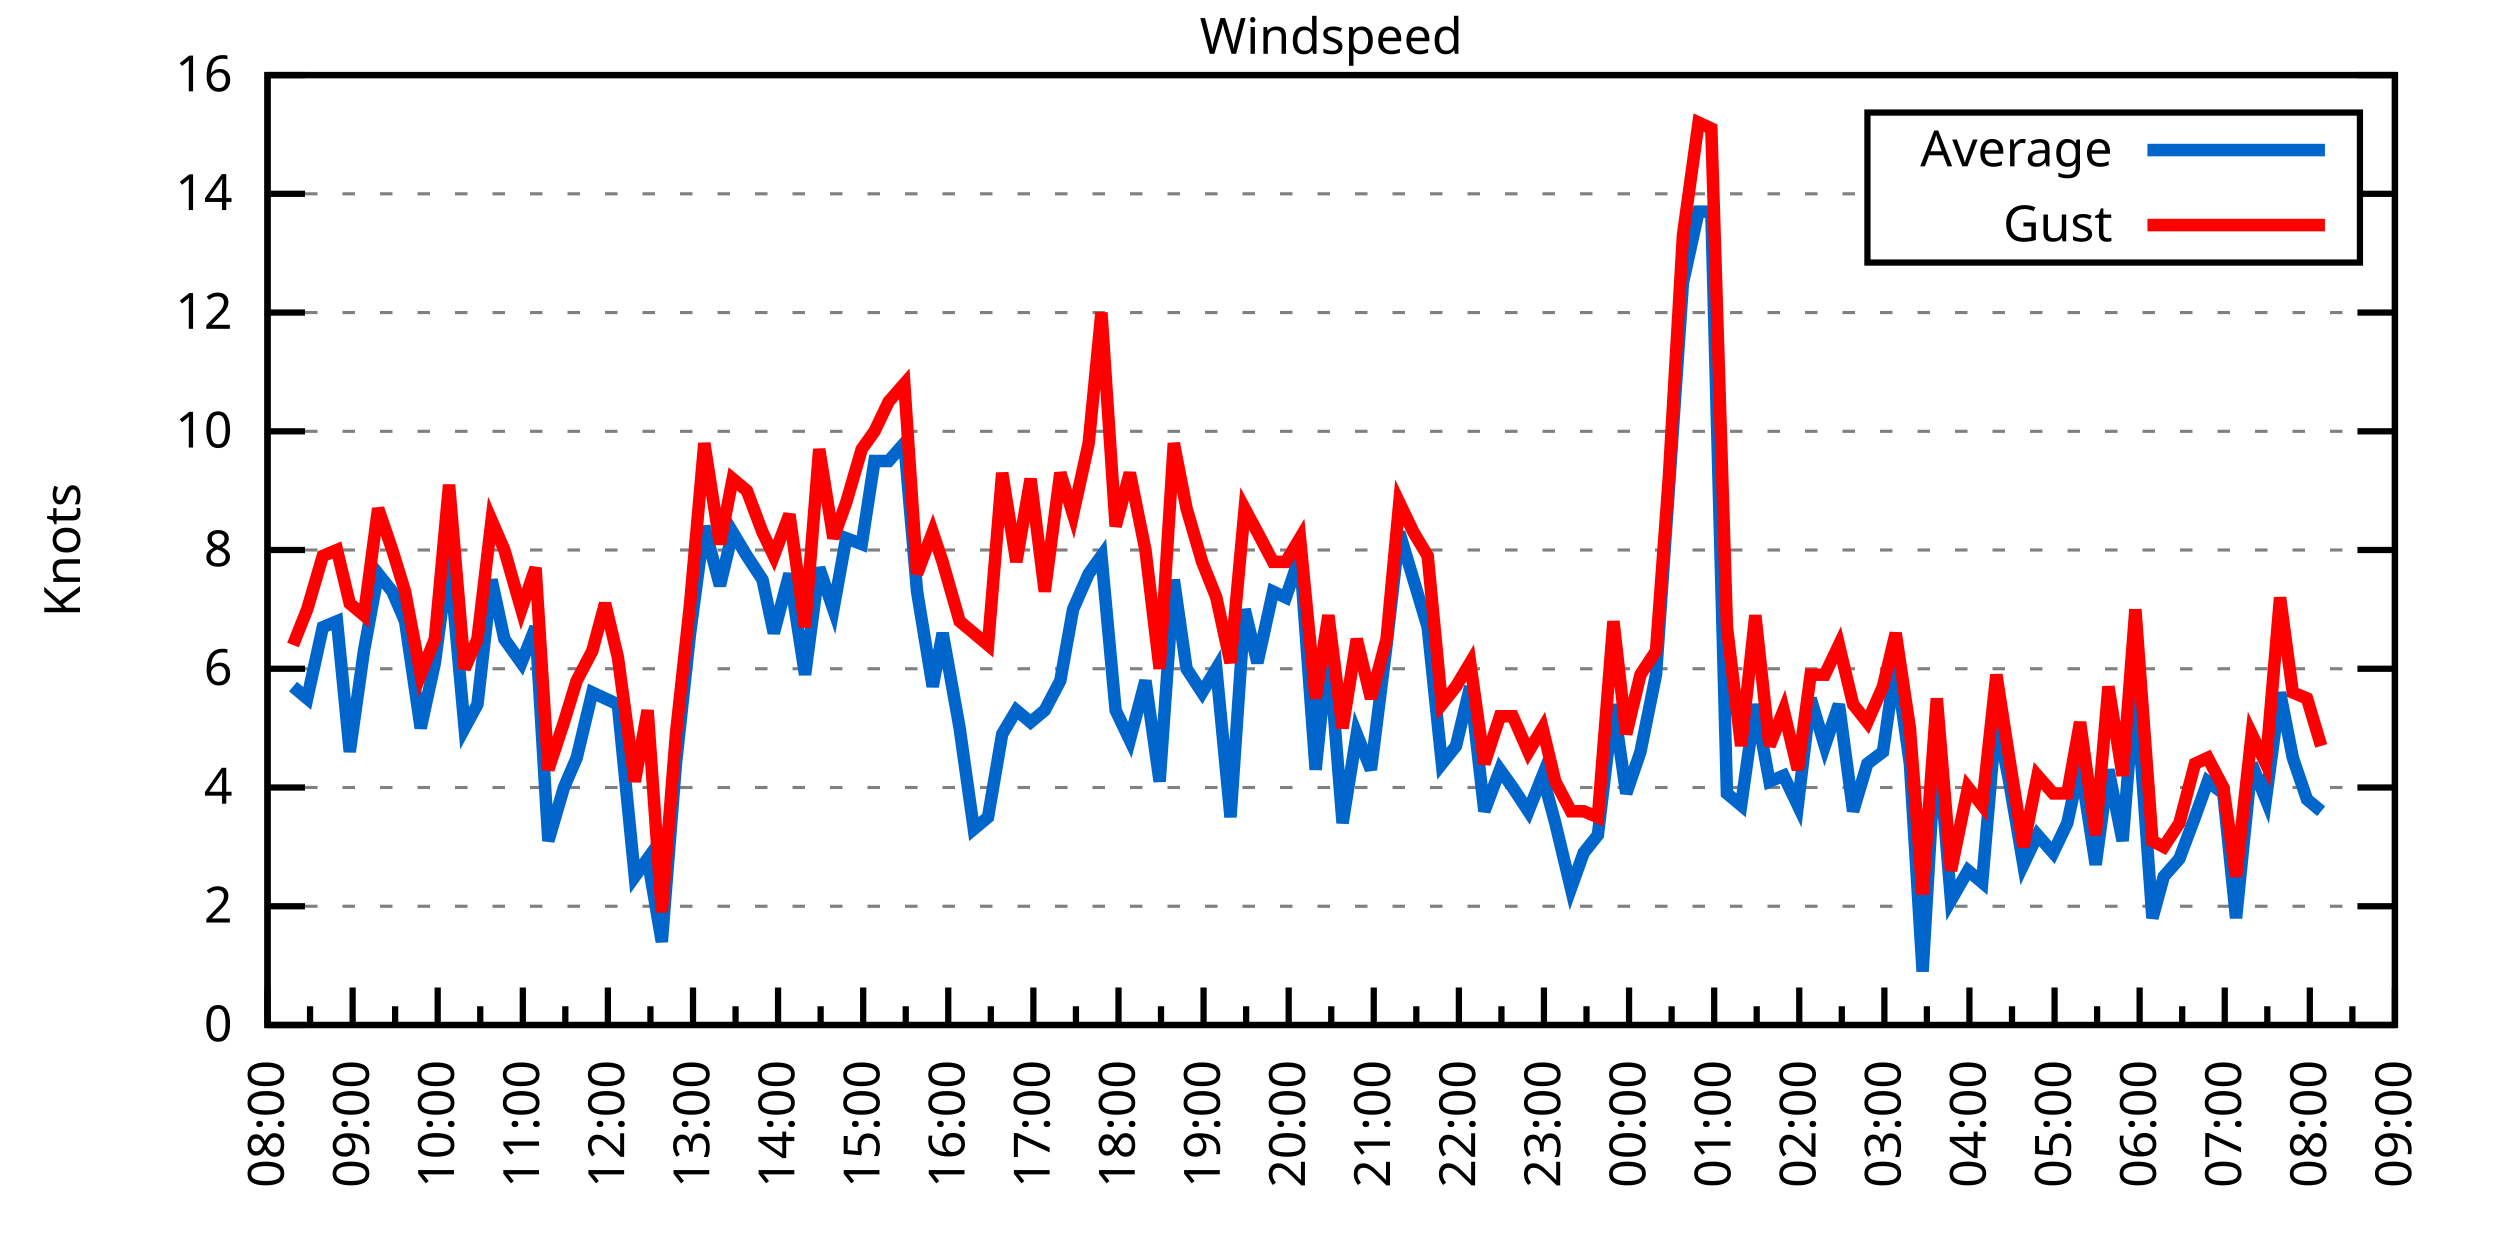
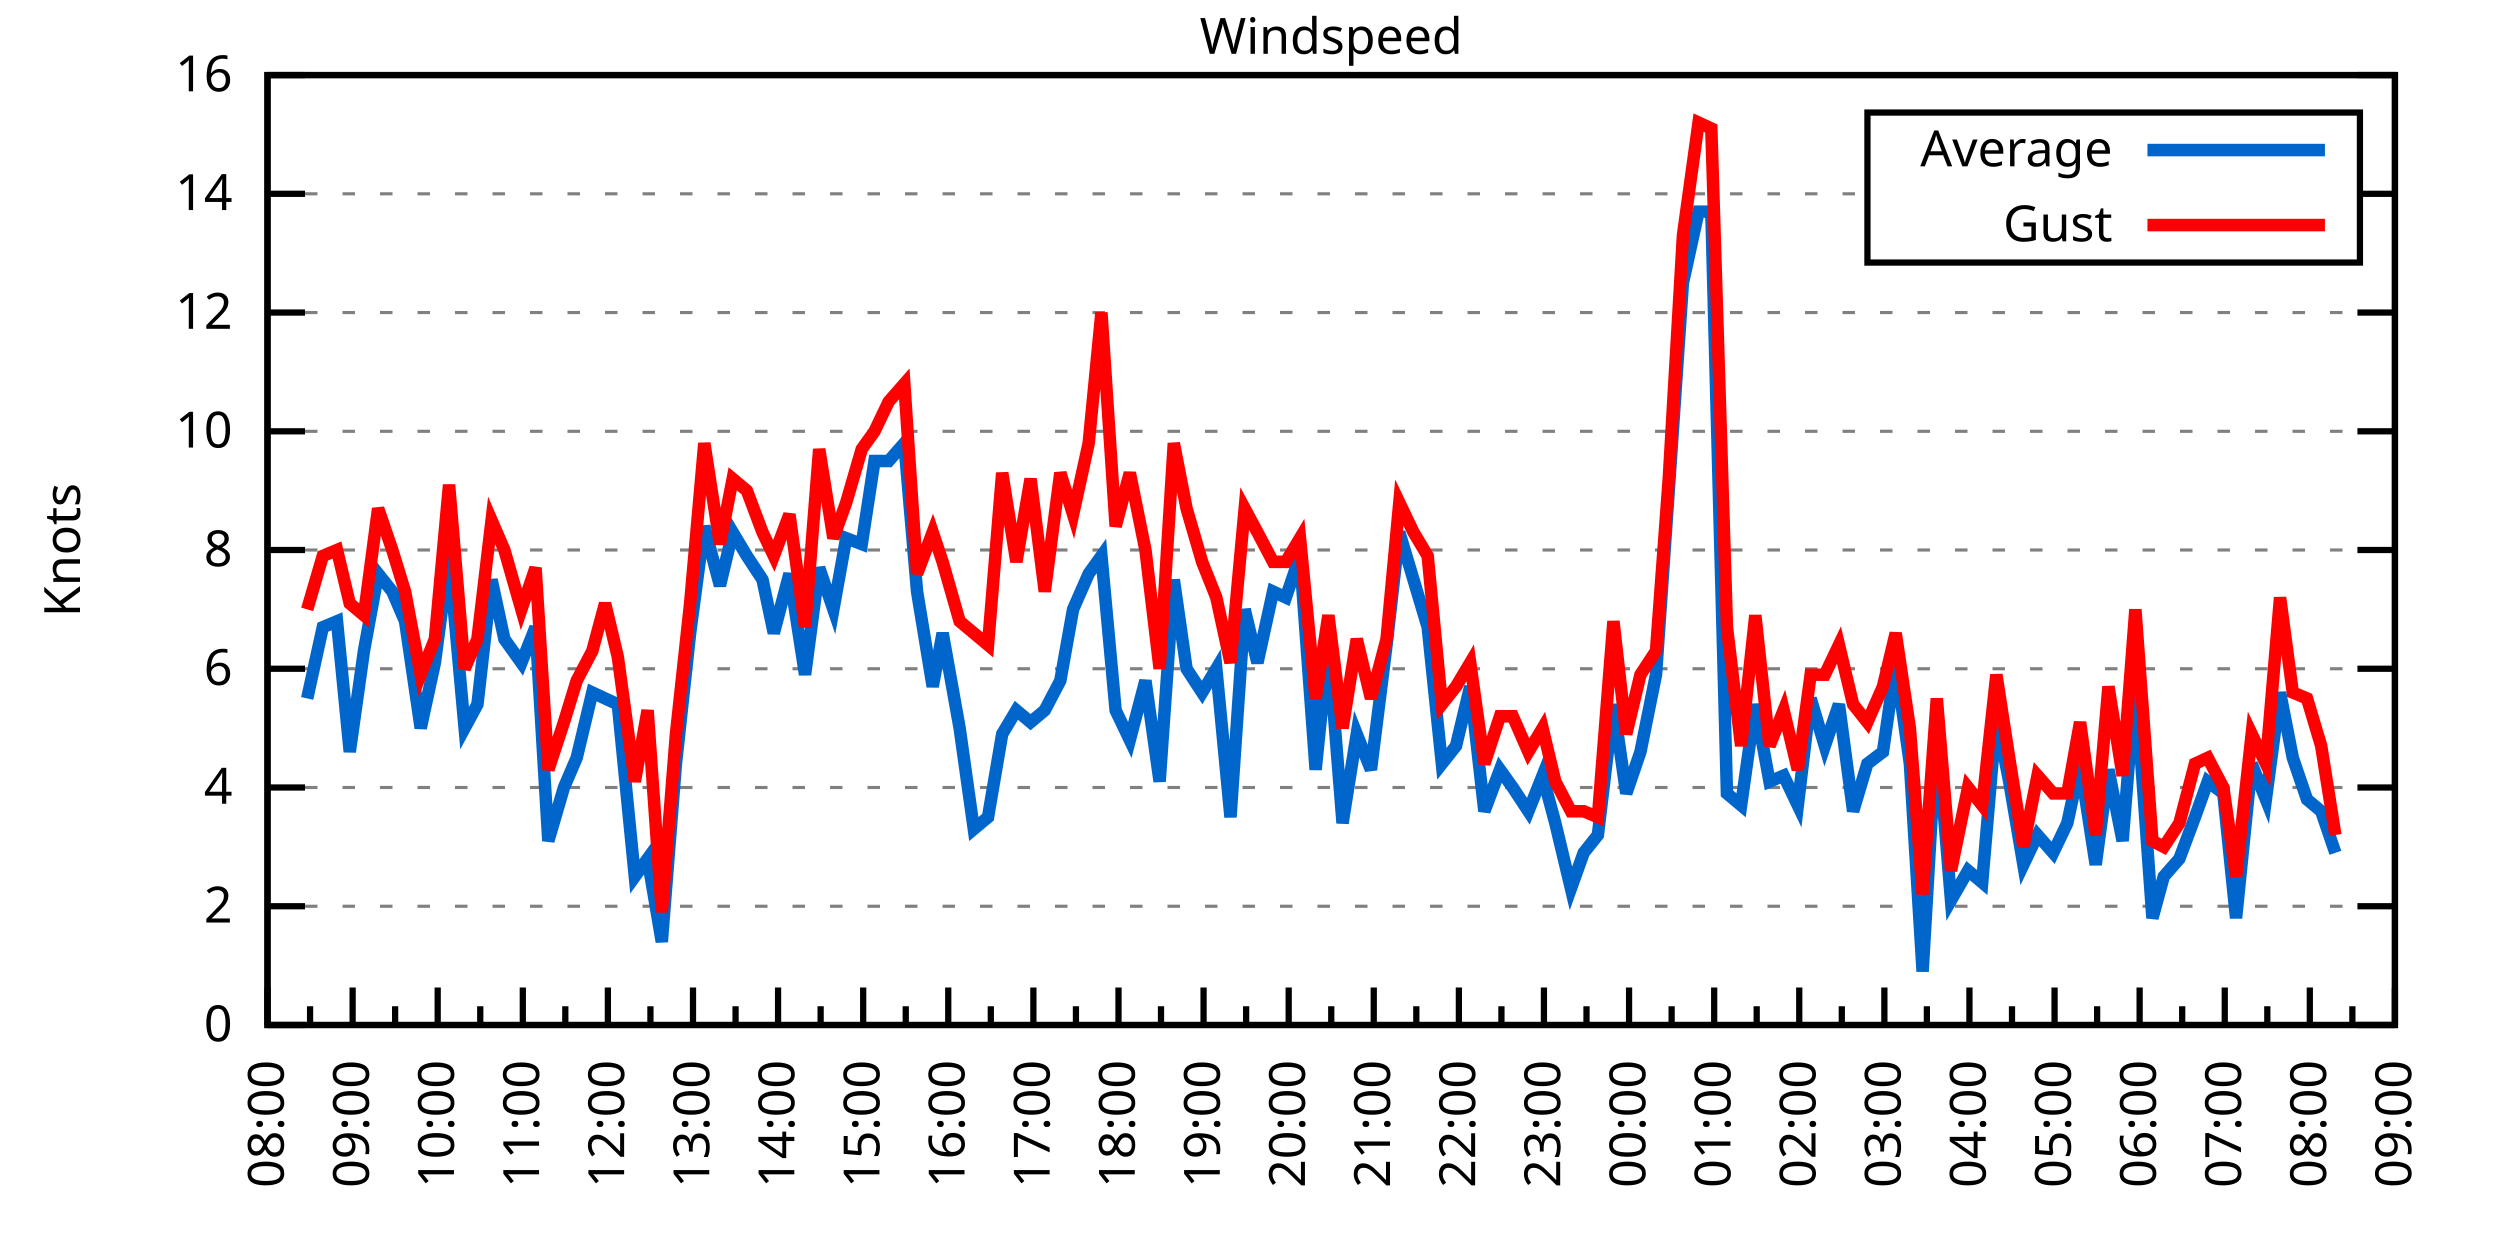
<svg xmlns="http://www.w3.org/2000/svg" xmlns:xlink="http://www.w3.org/1999/xlink" width="400" height="200" viewBox="0 0 400 200">
  <g id="gnuplot_canvas">
    <rect x="0" y="0" width="400" height="200" fill="none" />
    <defs>
      <circle id="gpDot" r="0.5" stroke-width="0.5" stroke="currentColor" />
      <path id="gpPt0" stroke-width="0.333" stroke="currentColor" d="M-1,0 h2 M0,-1 v2" />
      <path id="gpPt1" stroke-width="0.333" stroke="currentColor" d="M-1,-1 L1,1 M1,-1 L-1,1" />
      <path id="gpPt2" stroke-width="0.333" stroke="currentColor" d="M-1,0 L1,0 M0,-1 L0,1 M-1,-1 L1,1 M-1,1 L1,-1" />
      <rect id="gpPt3" stroke-width="0.333" stroke="currentColor" x="-1" y="-1" width="2" height="2" />
      <rect id="gpPt4" stroke-width="0.333" stroke="currentColor" fill="currentColor" x="-1" y="-1" width="2" height="2" />
      <circle id="gpPt5" stroke-width="0.333" stroke="currentColor" cx="0" cy="0" r="1" />
      <use xlink:href="#gpPt5" id="gpPt6" fill="currentColor" stroke="none" />
      <path id="gpPt7" stroke-width="0.333" stroke="currentColor" d="M0,-1.33 L-1.33,0.67 L1.33,0.67 z" />
      <use xlink:href="#gpPt7" id="gpPt8" fill="currentColor" stroke="none" />
      <use xlink:href="#gpPt7" id="gpPt9" stroke="currentColor" transform="rotate(180)" />
      <use xlink:href="#gpPt9" id="gpPt10" fill="currentColor" stroke="none" />
      <use xlink:href="#gpPt3" id="gpPt11" stroke="currentColor" transform="rotate(45)" />
      <use xlink:href="#gpPt11" id="gpPt12" fill="currentColor" stroke="none" />
      <path id="gpPt13" stroke-width="0.333" stroke="currentColor" d="M0,1.330 L1.265,0.411 L0.782,-1.067 L-0.782,-1.076 L-1.265,0.411 z" />
      <use xlink:href="#gpPt13" id="gpPt14" fill="currentColor" stroke="none" />
      <filter id="textbox" filterUnits="objectBoundingBox" x="0" y="0" height="1" width="1">
        <feFlood flood-color="white" flood-opacity="1" result="bgnd" />
        <feComposite in="SourceGraphic" in2="bgnd" operator="atop" />
      </filter>
      <filter id="greybox" filterUnits="objectBoundingBox" x="0" y="0" height="1" width="1">
        <feFlood flood-color="lightgrey" flood-opacity="1" result="grey" />
        <feComposite in="SourceGraphic" in2="grey" operator="atop" />
      </filter>
    </defs>
    <g fill="none" color="white" stroke="currentColor" stroke-width="1.00" stroke-linecap="butt" stroke-linejoin="miter">
</g>
    <g fill="none" color="black" stroke="currentColor" stroke-width="1.00" stroke-linecap="butt" stroke-linejoin="miter">
      <g stroke="none" shape-rendering="crispEdges">
        <polygon fill="rgb(255, 255, 255)" points="42.80,164.00 383.18,164.00 383.18,12.02 42.80,12.02 " />
      </g>
    </g>
    <g fill="none" color="black" stroke="currentColor" stroke-width="1.00" stroke-linecap="butt" stroke-linejoin="miter">
</g>
    <g fill="none" color="black" stroke="black" stroke-width="0.50" stroke-linecap="butt" stroke-linejoin="miter">
</g>
    <g fill="none" color="gray" stroke="currentColor" stroke-width="0.50" stroke-linecap="butt" stroke-linejoin="miter">
      <path stroke="gray" stroke-dasharray="2,4" class="gridline" d="M42.80,164.00 L383.19,164.00  " />
    </g>
    <g fill="none" color="gray" stroke="gray" stroke-width="1.00" stroke-linecap="butt" stroke-linejoin="miter">
</g>
    <g fill="none" color="black" stroke="currentColor" stroke-width="1.00" stroke-linecap="butt" stroke-linejoin="miter">
      <path stroke="black" d="M42.80,164.00 L48.80,164.00 M383.19,164.00 L377.19,164.00  " />
      <g transform="translate(37.20,166.60)" stroke="none" fill="black" font-family="Sans" font-size="8.00" text-anchor="end">
        <text>
          <tspan font-family="Sans"> 0</tspan>
        </text>
      </g>
    </g>
    <g fill="none" color="black" stroke="currentColor" stroke-width="1.00" stroke-linecap="butt" stroke-linejoin="miter">
</g>
    <g fill="none" color="black" stroke="black" stroke-width="0.50" stroke-linecap="butt" stroke-linejoin="miter">
</g>
    <g fill="none" color="gray" stroke="currentColor" stroke-width="0.50" stroke-linecap="butt" stroke-linejoin="miter">
      <path stroke="gray" stroke-dasharray="2,4" class="gridline" d="M42.80,145.00 L383.19,145.00  " />
    </g>
    <g fill="none" color="gray" stroke="gray" stroke-width="1.00" stroke-linecap="butt" stroke-linejoin="miter">
</g>
    <g fill="none" color="black" stroke="currentColor" stroke-width="1.00" stroke-linecap="butt" stroke-linejoin="miter">
      <path stroke="black" d="M42.80,145.00 L48.80,145.00 M383.19,145.00 L377.19,145.00  " />
      <g transform="translate(37.20,147.60)" stroke="none" fill="black" font-family="Sans" font-size="8.00" text-anchor="end">
        <text>
          <tspan font-family="Sans"> 2</tspan>
        </text>
      </g>
    </g>
    <g fill="none" color="black" stroke="currentColor" stroke-width="1.00" stroke-linecap="butt" stroke-linejoin="miter">
</g>
    <g fill="none" color="black" stroke="black" stroke-width="0.50" stroke-linecap="butt" stroke-linejoin="miter">
</g>
    <g fill="none" color="gray" stroke="currentColor" stroke-width="0.50" stroke-linecap="butt" stroke-linejoin="miter">
      <path stroke="gray" stroke-dasharray="2,4" class="gridline" d="M42.80,126.00 L383.19,126.00  " />
    </g>
    <g fill="none" color="gray" stroke="gray" stroke-width="1.00" stroke-linecap="butt" stroke-linejoin="miter">
</g>
    <g fill="none" color="black" stroke="currentColor" stroke-width="1.00" stroke-linecap="butt" stroke-linejoin="miter">
      <path stroke="black" d="M42.80,126.00 L48.80,126.00 M383.19,126.00 L377.19,126.00  " />
      <g transform="translate(37.20,128.60)" stroke="none" fill="black" font-family="Sans" font-size="8.00" text-anchor="end">
        <text>
          <tspan font-family="Sans"> 4</tspan>
        </text>
      </g>
    </g>
    <g fill="none" color="black" stroke="currentColor" stroke-width="1.00" stroke-linecap="butt" stroke-linejoin="miter">
</g>
    <g fill="none" color="black" stroke="black" stroke-width="0.50" stroke-linecap="butt" stroke-linejoin="miter">
</g>
    <g fill="none" color="gray" stroke="currentColor" stroke-width="0.50" stroke-linecap="butt" stroke-linejoin="miter">
      <path stroke="gray" stroke-dasharray="2,4" class="gridline" d="M42.80,107.00 L383.19,107.00  " />
    </g>
    <g fill="none" color="gray" stroke="gray" stroke-width="1.00" stroke-linecap="butt" stroke-linejoin="miter">
</g>
    <g fill="none" color="black" stroke="currentColor" stroke-width="1.00" stroke-linecap="butt" stroke-linejoin="miter">
      <path stroke="black" d="M42.80,107.00 L48.80,107.00 M383.19,107.00 L377.19,107.00  " />
      <g transform="translate(37.20,109.60)" stroke="none" fill="black" font-family="Sans" font-size="8.00" text-anchor="end">
        <text>
          <tspan font-family="Sans"> 6</tspan>
        </text>
      </g>
    </g>
    <g fill="none" color="black" stroke="currentColor" stroke-width="1.00" stroke-linecap="butt" stroke-linejoin="miter">
</g>
    <g fill="none" color="black" stroke="black" stroke-width="0.50" stroke-linecap="butt" stroke-linejoin="miter">
</g>
    <g fill="none" color="gray" stroke="currentColor" stroke-width="0.50" stroke-linecap="butt" stroke-linejoin="miter">
      <path stroke="gray" stroke-dasharray="2,4" class="gridline" d="M42.80,88.00 L383.19,88.00  " />
    </g>
    <g fill="none" color="gray" stroke="gray" stroke-width="1.00" stroke-linecap="butt" stroke-linejoin="miter">
</g>
    <g fill="none" color="black" stroke="currentColor" stroke-width="1.00" stroke-linecap="butt" stroke-linejoin="miter">
      <path stroke="black" d="M42.80,88.00 L48.80,88.00 M383.19,88.00 L377.19,88.00  " />
      <g transform="translate(37.20,90.60)" stroke="none" fill="black" font-family="Sans" font-size="8.00" text-anchor="end">
        <text>
          <tspan font-family="Sans"> 8</tspan>
        </text>
      </g>
    </g>
    <g fill="none" color="black" stroke="currentColor" stroke-width="1.00" stroke-linecap="butt" stroke-linejoin="miter">
</g>
    <g fill="none" color="black" stroke="black" stroke-width="0.50" stroke-linecap="butt" stroke-linejoin="miter">
</g>
    <g fill="none" color="gray" stroke="currentColor" stroke-width="0.50" stroke-linecap="butt" stroke-linejoin="miter">
      <path stroke="gray" stroke-dasharray="2,4" class="gridline" d="M42.80,69.01 L383.19,69.01  " />
    </g>
    <g fill="none" color="gray" stroke="gray" stroke-width="1.00" stroke-linecap="butt" stroke-linejoin="miter">
</g>
    <g fill="none" color="black" stroke="currentColor" stroke-width="1.00" stroke-linecap="butt" stroke-linejoin="miter">
      <path stroke="black" d="M42.80,69.01 L48.80,69.01 M383.19,69.01 L377.19,69.01  " />
      <g transform="translate(37.20,71.61)" stroke="none" fill="black" font-family="Sans" font-size="8.00" text-anchor="end">
        <text>
          <tspan font-family="Sans"> 10</tspan>
        </text>
      </g>
    </g>
    <g fill="none" color="black" stroke="currentColor" stroke-width="1.00" stroke-linecap="butt" stroke-linejoin="miter">
</g>
    <g fill="none" color="black" stroke="black" stroke-width="0.50" stroke-linecap="butt" stroke-linejoin="miter">
</g>
    <g fill="none" color="gray" stroke="currentColor" stroke-width="0.50" stroke-linecap="butt" stroke-linejoin="miter">
      <path stroke="gray" stroke-dasharray="2,4" class="gridline" d="M42.80,50.01 L383.19,50.01  " />
    </g>
    <g fill="none" color="gray" stroke="gray" stroke-width="1.00" stroke-linecap="butt" stroke-linejoin="miter">
</g>
    <g fill="none" color="black" stroke="currentColor" stroke-width="1.00" stroke-linecap="butt" stroke-linejoin="miter">
      <path stroke="black" d="M42.80,50.01 L48.80,50.01 M383.19,50.01 L377.19,50.01  " />
      <g transform="translate(37.20,52.61)" stroke="none" fill="black" font-family="Sans" font-size="8.00" text-anchor="end">
        <text>
          <tspan font-family="Sans"> 12</tspan>
        </text>
      </g>
    </g>
    <g fill="none" color="black" stroke="currentColor" stroke-width="1.00" stroke-linecap="butt" stroke-linejoin="miter">
</g>
    <g fill="none" color="black" stroke="black" stroke-width="0.50" stroke-linecap="butt" stroke-linejoin="miter">
</g>
    <g fill="none" color="gray" stroke="currentColor" stroke-width="0.50" stroke-linecap="butt" stroke-linejoin="miter">
      <path stroke="gray" stroke-dasharray="2,4" class="gridline" d="M42.80,31.01 L298.79,31.01 M377.59,31.01 L383.19,31.01  " />
    </g>
    <g fill="none" color="gray" stroke="gray" stroke-width="1.00" stroke-linecap="butt" stroke-linejoin="miter">
</g>
    <g fill="none" color="black" stroke="currentColor" stroke-width="1.00" stroke-linecap="butt" stroke-linejoin="miter">
      <path stroke="black" d="M42.80,31.01 L48.80,31.01 M383.19,31.01 L377.19,31.01  " />
      <g transform="translate(37.20,33.61)" stroke="none" fill="black" font-family="Sans" font-size="8.00" text-anchor="end">
        <text>
          <tspan font-family="Sans"> 14</tspan>
        </text>
      </g>
    </g>
    <g fill="none" color="black" stroke="currentColor" stroke-width="1.00" stroke-linecap="butt" stroke-linejoin="miter">
</g>
    <g fill="none" color="black" stroke="black" stroke-width="0.50" stroke-linecap="butt" stroke-linejoin="miter">
</g>
    <g fill="none" color="gray" stroke="currentColor" stroke-width="0.50" stroke-linecap="butt" stroke-linejoin="miter">
      <path stroke="gray" stroke-dasharray="2,4" class="gridline" d="M42.80,12.01 L383.19,12.01  " />
    </g>
    <g fill="none" color="gray" stroke="gray" stroke-width="1.00" stroke-linecap="butt" stroke-linejoin="miter">
</g>
    <g fill="none" color="black" stroke="currentColor" stroke-width="1.00" stroke-linecap="butt" stroke-linejoin="miter">
      <path stroke="black" d="M42.80,12.01 L48.80,12.01 M383.19,12.01 L377.19,12.01  " />
      <g transform="translate(37.20,14.61)" stroke="none" fill="black" font-family="Sans" font-size="8.00" text-anchor="end">
        <text>
          <tspan font-family="Sans"> 16</tspan>
        </text>
      </g>
    </g>
    <g fill="none" color="black" stroke="currentColor" stroke-width="1.00" stroke-linecap="butt" stroke-linejoin="miter">
      <path stroke="black" d="M42.80,164.00 L42.80,158.00  " />
      <g transform="translate(45.40,169.60) rotate(270)" stroke="none" fill="black" font-family="Sans" font-size="8.00" text-anchor="end">
        <text>
          <tspan font-family="Sans">08:00</tspan>
        </text>
      </g>
    </g>
    <g fill="none" color="black" stroke="currentColor" stroke-width="1.00" stroke-linecap="butt" stroke-linejoin="miter">
      <path stroke="black" d="M49.61,164.00 L49.61,161.00 M56.42,164.00 L56.42,158.00  " />
      <g transform="translate(59.02,169.60) rotate(270)" stroke="none" fill="black" font-family="Sans" font-size="8.00" text-anchor="end">
        <text>
          <tspan font-family="Sans">09:00</tspan>
        </text>
      </g>
    </g>
    <g fill="none" color="black" stroke="currentColor" stroke-width="1.00" stroke-linecap="butt" stroke-linejoin="miter">
      <path stroke="black" d="M63.22,164.00 L63.22,161.00 M70.03,164.00 L70.03,158.00  " />
      <g transform="translate(72.63,169.60) rotate(270)" stroke="none" fill="black" font-family="Sans" font-size="8.00" text-anchor="end">
        <text>
          <tspan font-family="Sans">10:00</tspan>
        </text>
      </g>
    </g>
    <g fill="none" color="black" stroke="currentColor" stroke-width="1.00" stroke-linecap="butt" stroke-linejoin="miter">
      <path stroke="black" d="M76.84,164.00 L76.84,161.00 M83.65,164.00 L83.65,158.00  " />
      <g transform="translate(86.25,169.60) rotate(270)" stroke="none" fill="black" font-family="Sans" font-size="8.00" text-anchor="end">
        <text>
          <tspan font-family="Sans">11:00</tspan>
        </text>
      </g>
    </g>
    <g fill="none" color="black" stroke="currentColor" stroke-width="1.00" stroke-linecap="butt" stroke-linejoin="miter">
      <path stroke="black" d="M90.45,164.00 L90.45,161.00 M97.26,164.00 L97.26,158.00  " />
      <g transform="translate(99.86,169.60) rotate(270)" stroke="none" fill="black" font-family="Sans" font-size="8.00" text-anchor="end">
        <text>
          <tspan font-family="Sans">12:00</tspan>
        </text>
      </g>
    </g>
    <g fill="none" color="black" stroke="currentColor" stroke-width="1.00" stroke-linecap="butt" stroke-linejoin="miter">
      <path stroke="black" d="M104.07,164.00 L104.07,161.00 M110.88,164.00 L110.88,158.00  " />
      <g transform="translate(113.48,169.60) rotate(270)" stroke="none" fill="black" font-family="Sans" font-size="8.00" text-anchor="end">
        <text>
          <tspan font-family="Sans">13:00</tspan>
        </text>
      </g>
    </g>
    <g fill="none" color="black" stroke="currentColor" stroke-width="1.00" stroke-linecap="butt" stroke-linejoin="miter">
      <path stroke="black" d="M117.69,164.00 L117.69,161.00 M124.49,164.00 L124.49,158.00  " />
      <g transform="translate(127.09,169.60) rotate(270)" stroke="none" fill="black" font-family="Sans" font-size="8.00" text-anchor="end">
        <text>
          <tspan font-family="Sans">14:00</tspan>
        </text>
      </g>
    </g>
    <g fill="none" color="black" stroke="currentColor" stroke-width="1.00" stroke-linecap="butt" stroke-linejoin="miter">
      <path stroke="black" d="M131.30,164.00 L131.30,161.00 M138.11,164.00 L138.11,158.00  " />
      <g transform="translate(140.71,169.60) rotate(270)" stroke="none" fill="black" font-family="Sans" font-size="8.00" text-anchor="end">
        <text>
          <tspan font-family="Sans">15:00</tspan>
        </text>
      </g>
    </g>
    <g fill="none" color="black" stroke="currentColor" stroke-width="1.00" stroke-linecap="butt" stroke-linejoin="miter">
      <path stroke="black" d="M144.92,164.00 L144.92,161.00 M151.72,164.00 L151.72,158.00  " />
      <g transform="translate(154.32,169.60) rotate(270)" stroke="none" fill="black" font-family="Sans" font-size="8.00" text-anchor="end">
        <text>
          <tspan font-family="Sans">16:00</tspan>
        </text>
      </g>
    </g>
    <g fill="none" color="black" stroke="currentColor" stroke-width="1.00" stroke-linecap="butt" stroke-linejoin="miter">
      <path stroke="black" d="M158.53,164.00 L158.53,161.00 M165.34,164.00 L165.34,158.00  " />
      <g transform="translate(167.94,169.60) rotate(270)" stroke="none" fill="black" font-family="Sans" font-size="8.00" text-anchor="end">
        <text>
          <tspan font-family="Sans">17:00</tspan>
        </text>
      </g>
    </g>
    <g fill="none" color="black" stroke="currentColor" stroke-width="1.00" stroke-linecap="butt" stroke-linejoin="miter">
      <path stroke="black" d="M172.15,164.00 L172.15,161.00 M178.96,164.00 L178.96,158.00  " />
      <g transform="translate(181.56,169.60) rotate(270)" stroke="none" fill="black" font-family="Sans" font-size="8.00" text-anchor="end">
        <text>
          <tspan font-family="Sans">18:00</tspan>
        </text>
      </g>
    </g>
    <g fill="none" color="black" stroke="currentColor" stroke-width="1.00" stroke-linecap="butt" stroke-linejoin="miter">
      <path stroke="black" d="M185.76,164.00 L185.76,161.00 M192.57,164.00 L192.57,158.00  " />
      <g transform="translate(195.17,169.60) rotate(270)" stroke="none" fill="black" font-family="Sans" font-size="8.00" text-anchor="end">
        <text>
          <tspan font-family="Sans">19:00</tspan>
        </text>
      </g>
    </g>
    <g fill="none" color="black" stroke="currentColor" stroke-width="1.00" stroke-linecap="butt" stroke-linejoin="miter">
      <path stroke="black" d="M199.38,164.00 L199.38,161.00 M206.19,164.00 L206.19,158.00  " />
      <g transform="translate(208.79,169.60) rotate(270)" stroke="none" fill="black" font-family="Sans" font-size="8.00" text-anchor="end">
        <text>
          <tspan font-family="Sans">20:00</tspan>
        </text>
      </g>
    </g>
    <g fill="none" color="black" stroke="currentColor" stroke-width="1.00" stroke-linecap="butt" stroke-linejoin="miter">
      <path stroke="black" d="M213.00,164.00 L213.00,161.00 M219.80,164.00 L219.80,158.00  " />
      <g transform="translate(222.40,169.60) rotate(270)" stroke="none" fill="black" font-family="Sans" font-size="8.00" text-anchor="end">
        <text>
          <tspan font-family="Sans">21:00</tspan>
        </text>
      </g>
    </g>
    <g fill="none" color="black" stroke="currentColor" stroke-width="1.00" stroke-linecap="butt" stroke-linejoin="miter">
      <path stroke="black" d="M226.61,164.00 L226.61,161.00 M233.42,164.00 L233.42,158.00  " />
      <g transform="translate(236.02,169.60) rotate(270)" stroke="none" fill="black" font-family="Sans" font-size="8.00" text-anchor="end">
        <text>
          <tspan font-family="Sans">22:00</tspan>
        </text>
      </g>
    </g>
    <g fill="none" color="black" stroke="currentColor" stroke-width="1.00" stroke-linecap="butt" stroke-linejoin="miter">
      <path stroke="black" d="M240.23,164.00 L240.23,161.00 M247.03,164.00 L247.03,158.00  " />
      <g transform="translate(249.63,169.60) rotate(270)" stroke="none" fill="black" font-family="Sans" font-size="8.00" text-anchor="end">
        <text>
          <tspan font-family="Sans">23:00</tspan>
        </text>
      </g>
    </g>
    <g fill="none" color="black" stroke="currentColor" stroke-width="1.00" stroke-linecap="butt" stroke-linejoin="miter">
      <path stroke="black" d="M253.84,164.00 L253.84,161.00 M260.65,164.00 L260.65,158.00  " />
      <g transform="translate(263.25,169.60) rotate(270)" stroke="none" fill="black" font-family="Sans" font-size="8.00" text-anchor="end">
        <text>
          <tspan font-family="Sans">00:00</tspan>
        </text>
      </g>
    </g>
    <g fill="none" color="black" stroke="currentColor" stroke-width="1.00" stroke-linecap="butt" stroke-linejoin="miter">
      <path stroke="black" d="M267.46,164.00 L267.46,161.00 M274.27,164.00 L274.27,158.00  " />
      <g transform="translate(276.87,169.60) rotate(270)" stroke="none" fill="black" font-family="Sans" font-size="8.00" text-anchor="end">
        <text>
          <tspan font-family="Sans">01:00</tspan>
        </text>
      </g>
    </g>
    <g fill="none" color="black" stroke="currentColor" stroke-width="1.00" stroke-linecap="butt" stroke-linejoin="miter">
      <path stroke="black" d="M281.07,164.00 L281.07,161.00 M287.88,164.00 L287.88,158.00  " />
      <g transform="translate(290.48,169.60) rotate(270)" stroke="none" fill="black" font-family="Sans" font-size="8.00" text-anchor="end">
        <text>
          <tspan font-family="Sans">02:00</tspan>
        </text>
      </g>
    </g>
    <g fill="none" color="black" stroke="currentColor" stroke-width="1.00" stroke-linecap="butt" stroke-linejoin="miter">
      <path stroke="black" d="M294.69,164.00 L294.69,161.00 M301.50,164.00 L301.50,158.00  " />
      <g transform="translate(304.10,169.60) rotate(270)" stroke="none" fill="black" font-family="Sans" font-size="8.00" text-anchor="end">
        <text>
          <tspan font-family="Sans">03:00</tspan>
        </text>
      </g>
    </g>
    <g fill="none" color="black" stroke="currentColor" stroke-width="1.00" stroke-linecap="butt" stroke-linejoin="miter">
      <path stroke="black" d="M308.30,164.00 L308.30,161.00 M315.11,164.00 L315.11,158.00  " />
      <g transform="translate(317.71,169.60) rotate(270)" stroke="none" fill="black" font-family="Sans" font-size="8.00" text-anchor="end">
        <text>
          <tspan font-family="Sans">04:00</tspan>
        </text>
      </g>
    </g>
    <g fill="none" color="black" stroke="currentColor" stroke-width="1.00" stroke-linecap="butt" stroke-linejoin="miter">
      <path stroke="black" d="M321.92,164.00 L321.92,161.00 M328.73,164.00 L328.73,158.00  " />
      <g transform="translate(331.33,169.60) rotate(270)" stroke="none" fill="black" font-family="Sans" font-size="8.00" text-anchor="end">
        <text>
          <tspan font-family="Sans">05:00</tspan>
        </text>
      </g>
    </g>
    <g fill="none" color="black" stroke="currentColor" stroke-width="1.00" stroke-linecap="butt" stroke-linejoin="miter">
      <path stroke="black" d="M335.54,164.00 L335.54,161.00 M342.34,164.00 L342.34,158.00  " />
      <g transform="translate(344.94,169.60) rotate(270)" stroke="none" fill="black" font-family="Sans" font-size="8.00" text-anchor="end">
        <text>
          <tspan font-family="Sans">06:00</tspan>
        </text>
      </g>
    </g>
    <g fill="none" color="black" stroke="currentColor" stroke-width="1.00" stroke-linecap="butt" stroke-linejoin="miter">
      <path stroke="black" d="M349.15,164.00 L349.15,161.00 M355.96,164.00 L355.96,158.00  " />
      <g transform="translate(358.56,169.60) rotate(270)" stroke="none" fill="black" font-family="Sans" font-size="8.00" text-anchor="end">
        <text>
          <tspan font-family="Sans">07:00</tspan>
        </text>
      </g>
    </g>
    <g fill="none" color="black" stroke="currentColor" stroke-width="1.00" stroke-linecap="butt" stroke-linejoin="miter">
      <path stroke="black" d="M362.77,164.00 L362.77,161.00 M369.57,164.00 L369.57,158.00  " />
      <g transform="translate(372.17,169.60) rotate(270)" stroke="none" fill="black" font-family="Sans" font-size="8.00" text-anchor="end">
        <text>
          <tspan font-family="Sans">08:00</tspan>
        </text>
      </g>
    </g>
    <g fill="none" color="black" stroke="currentColor" stroke-width="1.00" stroke-linecap="butt" stroke-linejoin="miter">
      <path stroke="black" d="M376.38,164.00 L376.38,161.00 M383.19,164.00 L383.19,158.00  " />
      <g transform="translate(385.79,169.60) rotate(270)" stroke="none" fill="black" font-family="Sans" font-size="8.00" text-anchor="end">
        <text>
          <tspan font-family="Sans">09:00</tspan>
        </text>
      </g>
    </g>
    <g fill="none" color="black" stroke="currentColor" stroke-width="1.00" stroke-linecap="butt" stroke-linejoin="miter">
</g>
    <g fill="none" color="black" stroke="currentColor" stroke-width="1.00" stroke-linecap="butt" stroke-linejoin="miter">
      <path stroke="black" d="M42.80,12.01 L42.80,164.00 L383.19,164.00 L383.19,12.01 L42.80,12.01 Z  " />
    </g>
    <g fill="none" color="black" stroke="currentColor" stroke-width="1.00" stroke-linecap="butt" stroke-linejoin="miter">
      <g transform="translate(12.80,88.01) rotate(270)" stroke="none" fill="black" font-family="Sans" font-size="8.00" text-anchor="middle">
        <text>
          <tspan font-family="Sans">Knots</tspan>
        </text>
      </g>
    </g>
    <g fill="none" color="black" stroke="currentColor" stroke-width="1.00" stroke-linecap="butt" stroke-linejoin="miter">
</g>
    <g fill="none" color="black" stroke="currentColor" stroke-width="1.00" stroke-linecap="butt" stroke-linejoin="miter">
      <path stroke="black" d="M298.79,42.01 L298.79,18.01 L377.59,18.01 L377.59,42.01 L298.79,42.01 Z  " />
    </g>
    <g id="Windspeed_plot_1">
      <g fill="none" color="white" stroke="black" stroke-width="2.00" stroke-linecap="butt" stroke-linejoin="miter">
</g>
      <g fill="none" color="black" stroke="currentColor" stroke-width="2.00" stroke-linecap="butt" stroke-linejoin="miter">
        <g transform="translate(337.99,26.61)" stroke="none" fill="black" font-family="Sans" font-size="8.00" text-anchor="end">
          <text>
            <tspan font-family="Sans">Average</tspan>
          </text>
        </g>
      </g>
      <g fill="none" color="black" stroke="currentColor" stroke-width="2.00" stroke-linecap="butt" stroke-linejoin="miter">
-         <path stroke="rgb(  0, 102, 204)" d="M343.59,24.01 L371.99,24.01 M46.88,109.85 L49.15,111.75 L51.65,100.35 L53.92,99.40 L55.96,120.30 L58.23,104.15   L60.50,91.80 L62.77,94.65 L64.81,99.40 L67.31,116.50 L69.58,106.05 L71.85,88.95 L74.34,116.50 L76.39,112.70   L78.65,92.75 L80.70,102.25 L83.42,106.05 L85.69,100.35 L87.73,134.55 L90.23,126.00 L92.27,121.25 L94.77,110.80   L96.81,111.75 L98.85,112.70 L101.57,140.25 L103.62,137.40 L105.89,150.70 L108.15,122.20 L110.42,101.30 L112.69,84.21   L115.19,93.70 L117.23,85.16 L119.50,88.95 L122.00,92.75 L123.81,101.30 L126.31,91.80 L128.81,107.95 L131.07,90.85   L133.34,97.50 L135.39,86.11 L137.88,87.06 L139.92,73.76 L142.19,73.76 L144.69,70.91 L146.73,94.65 L149.23,109.85   L150.82,101.30 L153.54,116.50 L155.81,132.65 L158.08,130.75 L160.35,117.45 L162.62,113.65 L164.89,115.55 L167.16,113.65   L169.65,108.90 L171.69,97.50 L174.19,91.80 L176.23,88.95 L178.50,113.65 L180.77,118.40 L183.27,108.90 L185.54,125.05   L187.81,92.75 L189.85,107.00 L192.34,110.80 L194.61,107.00 L196.88,130.75 L199.15,97.50 L201.19,106.05 L203.69,94.65   L205.73,95.60 L208.00,88.95 L210.50,123.15 L212.54,103.20 L214.81,131.70 L217.08,117.45 L219.35,123.15 L221.85,103.20   L223.89,85.16 L226.16,92.75 L228.43,100.35 L230.70,122.20 L232.96,119.35 L235.23,109.85 L237.50,129.80 L240.00,123.15   L242.04,126.00 L244.54,129.80 L246.81,124.10 L248.85,131.70 L251.35,142.15 L253.39,136.45 L255.66,133.60 L258.15,112.70   L260.20,126.95 L262.47,120.30 L264.96,107.95 L267.00,78.51 L269.27,45.26 L271.77,33.86 L273.81,33.86 L276.31,126.95   L278.58,128.85 L280.85,112.70 L283.12,125.05 L285.38,124.10 L287.65,128.85 L289.70,111.75 L291.97,119.35 L294.23,112.70   L296.50,129.80 L298.77,122.20 L301.27,120.30 L303.31,106.05 L305.58,122.20 L307.62,155.45 L309.89,116.50 L312.16,144.05   L314.89,139.30 L317.15,141.20 L319.42,114.60 L321.47,125.05 L323.74,138.35 L326.00,133.60 L328.50,136.45 L330.77,131.70   L332.81,122.20 L335.31,138.35 L337.35,123.15 L339.62,134.55 L341.66,108.90 L344.39,146.90 L346.20,140.25 L348.70,137.40   L351.19,130.75 L353.24,125.05 L355.73,126.95 L357.77,146.90 L360.27,122.20 L362.54,127.90 L364.81,110.80 L366.85,121.25   L369.12,127.90 L371.39,129.80  " />
+         <path stroke="rgb(  0, 102, 204)" d="M343.59,24.01 L371.99,24.01 M49.15,111.75 L51.65,100.35 L53.92,99.40 L55.96,120.30 L58.23,104.15 L60.50,91.80   L62.77,94.65 L64.81,99.40 L67.31,116.50 L69.58,106.05 L71.85,88.95 L74.34,116.50 L76.39,112.70 L78.65,92.75   L80.70,102.25 L83.42,106.05 L85.69,100.35 L87.73,134.55 L90.23,126.00 L92.27,121.25 L94.77,110.80 L96.81,111.75   L98.85,112.70 L101.57,140.25 L103.62,137.40 L105.89,150.70 L108.15,122.20 L110.42,101.30 L112.69,84.21 L115.19,93.70   L117.23,85.16 L119.50,88.95 L122.00,92.75 L123.81,101.30 L126.31,91.80 L128.81,107.95 L131.07,90.85 L133.34,97.50   L135.39,86.11 L137.88,87.06 L139.92,73.76 L142.19,73.76 L144.69,70.91 L146.73,94.65 L149.23,109.85 L150.82,101.30   L153.54,116.50 L155.81,132.65 L158.08,130.75 L160.35,117.45 L162.62,113.65 L164.89,115.55 L167.16,113.65 L169.65,108.90   L171.69,97.50 L174.19,91.80 L176.23,88.95 L178.50,113.65 L180.77,118.40 L183.27,108.90 L185.54,125.05 L187.81,92.75   L189.85,107.00 L192.34,110.80 L194.61,107.00 L196.88,130.75 L199.15,97.50 L201.19,106.05 L203.69,94.65 L205.73,95.60   L208.00,88.95 L210.50,123.15 L212.54,103.20 L214.81,131.70 L217.08,117.45 L219.35,123.15 L221.85,103.20 L223.89,85.16   L226.16,92.75 L228.43,100.35 L230.70,122.20 L232.96,119.35 L235.23,109.85 L237.50,129.80 L240.00,123.15 L242.04,126.00   L244.54,129.80 L246.81,124.10 L248.85,131.70 L251.35,142.15 L253.39,136.45 L255.66,133.60 L258.15,112.70 L260.20,126.95   L262.47,120.30 L264.96,107.95 L267.00,78.51 L269.27,45.26 L271.77,33.86 L273.81,33.86 L276.31,126.95 L278.58,128.85   L280.85,112.70 L283.12,125.05 L285.38,124.10 L287.65,128.85 L289.70,111.75 L291.97,119.35 L294.23,112.70 L296.50,129.80   L298.77,122.20 L301.27,120.30 L303.31,106.05 L305.58,122.20 L307.62,155.45 L309.89,116.50 L312.16,144.05 L314.89,139.30   L317.15,141.20 L319.42,114.60 L321.47,125.05 L323.74,138.35 L326.00,133.60 L328.50,136.45 L330.77,131.70 L332.81,122.20   L335.31,138.35 L337.35,123.15 L339.62,134.55 L341.66,108.90 L344.39,146.90 L346.20,140.25 L348.70,137.40 L351.19,130.75   L353.24,125.05 L355.73,126.95 L357.77,146.90 L360.27,122.20 L362.54,127.90 L364.81,110.80 L366.85,121.25 L369.12,127.90   L371.39,129.80 L373.66,136.45  " />
      </g>
    </g>
    <g id="Windspeed_plot_2">
      <g fill="none" color="black" stroke="currentColor" stroke-width="2.00" stroke-linecap="butt" stroke-linejoin="miter">
        <g transform="translate(337.99,38.61)" stroke="none" fill="black" font-family="Sans" font-size="8.00" text-anchor="end">
          <text>
            <tspan font-family="Sans">Gust</tspan>
          </text>
        </g>
      </g>
      <g fill="none" color="black" stroke="currentColor" stroke-width="2.00" stroke-linecap="butt" stroke-linejoin="miter">
-         <path stroke="rgb(255,   0,   0)" d="M343.59,36.01 L371.99,36.01 M46.88,103.20 L49.15,97.50 L51.65,88.95 L53.92,88.00 L55.96,96.55 L58.23,98.45   L60.50,81.36 L62.77,88.00 L64.81,94.65 L67.31,107.95 L69.58,102.25 L71.85,77.56 L74.34,107.00 L76.39,102.25   L78.65,83.26 L80.70,88.00 L83.42,97.50 L85.69,90.85 L87.73,123.15 L90.23,115.55 L92.27,108.90 L94.77,104.15   L96.81,96.55 L98.85,105.10 L101.57,125.05 L103.62,113.65 L105.89,145.95 L108.15,117.45 L110.42,96.55 L112.69,70.91   L115.19,87.06 L117.23,76.61 L119.50,78.51 L122.00,85.16 L123.81,88.95 L126.31,82.31 L128.81,100.35 L131.07,71.86   L133.34,86.11 L135.39,80.41 L137.88,71.86 L139.92,69.01 L142.19,64.26 L144.69,61.41 L146.73,91.80 L149.23,85.16   L150.82,89.90 L153.54,99.40 L155.81,101.30 L158.08,103.20 L160.35,75.66 L162.62,89.90 L164.89,76.61 L167.16,94.65   L169.65,75.66 L171.69,82.31 L174.19,70.91 L176.23,50.01 L178.50,84.21 L180.77,75.66 L183.27,88.00 L185.54,107.00   L187.81,70.91 L189.85,81.36 L192.34,89.90 L194.61,95.60 L196.88,106.05 L199.15,81.36 L201.19,85.16 L203.69,89.90   L205.73,89.90 L208.00,86.11 L210.50,111.75 L212.54,98.45 L214.81,116.50 L217.08,102.25 L219.35,111.75 L221.85,102.25   L223.89,80.41 L226.16,85.16 L228.43,88.95 L230.70,112.70 L232.96,109.85 L235.23,106.05 L237.50,122.20 L240.00,114.60   L242.04,114.60 L244.54,120.30 L246.81,116.50 L248.85,125.05 L251.35,129.80 L253.39,129.80 L255.66,130.75 L258.15,99.40   L260.20,117.45 L262.47,107.95 L264.96,104.15 L267.00,76.61 L269.27,37.66 L271.77,19.61 L273.81,20.56 L276.31,100.35   L278.58,119.35 L280.85,98.45 L283.12,119.35 L285.38,113.65 L287.65,123.15 L289.70,107.95 L291.97,107.95 L294.23,103.20   L296.50,112.70 L298.77,115.55 L301.27,109.85 L303.31,101.30 L305.58,116.50 L307.62,143.10 L309.89,111.75 L312.16,139.30   L314.89,126.00 L317.15,128.85 L319.42,107.95 L321.47,121.25 L323.74,135.50 L326.00,124.10 L328.50,126.95 L330.77,126.95   L332.81,115.55 L335.31,133.60 L337.35,109.85 L339.62,124.10 L341.66,97.50 L344.39,134.55 L346.20,135.50 L348.70,131.70   L351.19,122.20 L353.24,121.25 L355.73,126.00 L357.77,140.25 L360.27,117.45 L362.54,122.20 L364.81,95.60 L366.85,110.80   L369.12,111.75 L371.39,119.35  " />
+         <path stroke="rgb(255,   0,   0)" d="M343.59,36.01 L371.99,36.01 M49.15,97.50 L51.65,88.95 L53.92,88.00 L55.96,96.55 L58.23,98.45 L60.50,81.36   L62.77,88.00 L64.81,94.65 L67.31,107.95 L69.58,102.25 L71.85,77.56 L74.34,107.00 L76.39,102.25 L78.65,83.26   L80.70,88.00 L83.42,97.50 L85.69,90.85 L87.73,123.15 L90.23,115.55 L92.27,108.90 L94.77,104.15 L96.81,96.55   L98.85,105.10 L101.57,125.05 L103.62,113.65 L105.89,145.95 L108.15,117.45 L110.42,96.55 L112.69,70.91 L115.19,87.06   L117.23,76.61 L119.50,78.51 L122.00,85.16 L123.81,88.95 L126.31,82.31 L128.81,100.35 L131.07,71.86 L133.34,86.11   L135.39,80.41 L137.88,71.86 L139.92,69.01 L142.19,64.26 L144.69,61.41 L146.73,91.80 L149.23,85.16 L150.82,89.90   L153.54,99.40 L155.81,101.30 L158.08,103.20 L160.35,75.66 L162.62,89.90 L164.89,76.61 L167.16,94.65 L169.65,75.66   L171.69,82.31 L174.19,70.91 L176.23,50.01 L178.50,84.21 L180.77,75.66 L183.27,88.00 L185.54,107.00 L187.81,70.91   L189.85,81.36 L192.34,89.90 L194.61,95.60 L196.88,106.05 L199.15,81.36 L201.19,85.16 L203.69,89.90 L205.73,89.90   L208.00,86.11 L210.50,111.75 L212.54,98.45 L214.81,116.50 L217.08,102.25 L219.35,111.75 L221.85,102.25 L223.89,80.41   L226.16,85.16 L228.43,88.95 L230.70,112.70 L232.96,109.85 L235.23,106.05 L237.50,122.20 L240.00,114.60 L242.04,114.60   L244.54,120.30 L246.81,116.50 L248.85,125.05 L251.35,129.80 L253.39,129.80 L255.66,130.75 L258.15,99.40 L260.20,117.45   L262.47,107.95 L264.96,104.15 L267.00,76.61 L269.27,37.66 L271.77,19.61 L273.81,20.56 L276.31,100.35 L278.58,119.35   L280.85,98.45 L283.12,119.35 L285.38,113.65 L287.65,123.15 L289.70,107.95 L291.97,107.95 L294.23,103.20 L296.50,112.70   L298.77,115.55 L301.27,109.85 L303.31,101.30 L305.58,116.50 L307.62,143.10 L309.89,111.75 L312.16,139.30 L314.89,126.00   L317.15,128.85 L319.42,107.95 L321.47,121.25 L323.74,135.50 L326.00,124.10 L328.50,126.95 L330.77,126.95 L332.81,115.55   L335.31,133.60 L337.35,109.85 L339.62,124.10 L341.66,97.50 L344.39,134.55 L346.20,135.50 L348.70,131.70 L351.19,122.20   L353.24,121.25 L355.73,126.00 L357.77,140.25 L360.27,117.45 L362.54,122.20 L364.81,95.60 L366.85,110.80 L369.12,111.75   L371.39,119.35 L373.66,133.60  " />
      </g>
    </g>
    <g fill="none" color="black" stroke="currentColor" stroke-width="2.00" stroke-linecap="butt" stroke-linejoin="miter">
</g>
    <g fill="none" color="black" stroke="black" stroke-width="1.00" stroke-linecap="butt" stroke-linejoin="miter">
</g>
    <g fill="none" color="black" stroke="currentColor" stroke-width="1.00" stroke-linecap="butt" stroke-linejoin="miter">
      <path stroke="black" d="M42.80,12.01 L42.80,164.00 L383.19,164.00 L383.19,12.01 L42.80,12.01 Z  " />
    </g>
    <g fill="none" color="black" stroke="currentColor" stroke-width="1.00" stroke-linecap="butt" stroke-linejoin="miter">
      <g transform="translate(212.99,8.61)" stroke="none" fill="black" font-family="Sans" font-size="8.00" text-anchor="middle">
        <text>
          <tspan font-family="Sans">Windspeed</tspan>
        </text>
      </g>
    </g>
    <g fill="none" color="black" stroke="currentColor" stroke-width="1.00" stroke-linecap="butt" stroke-linejoin="miter">
</g>
  </g>
</svg>
